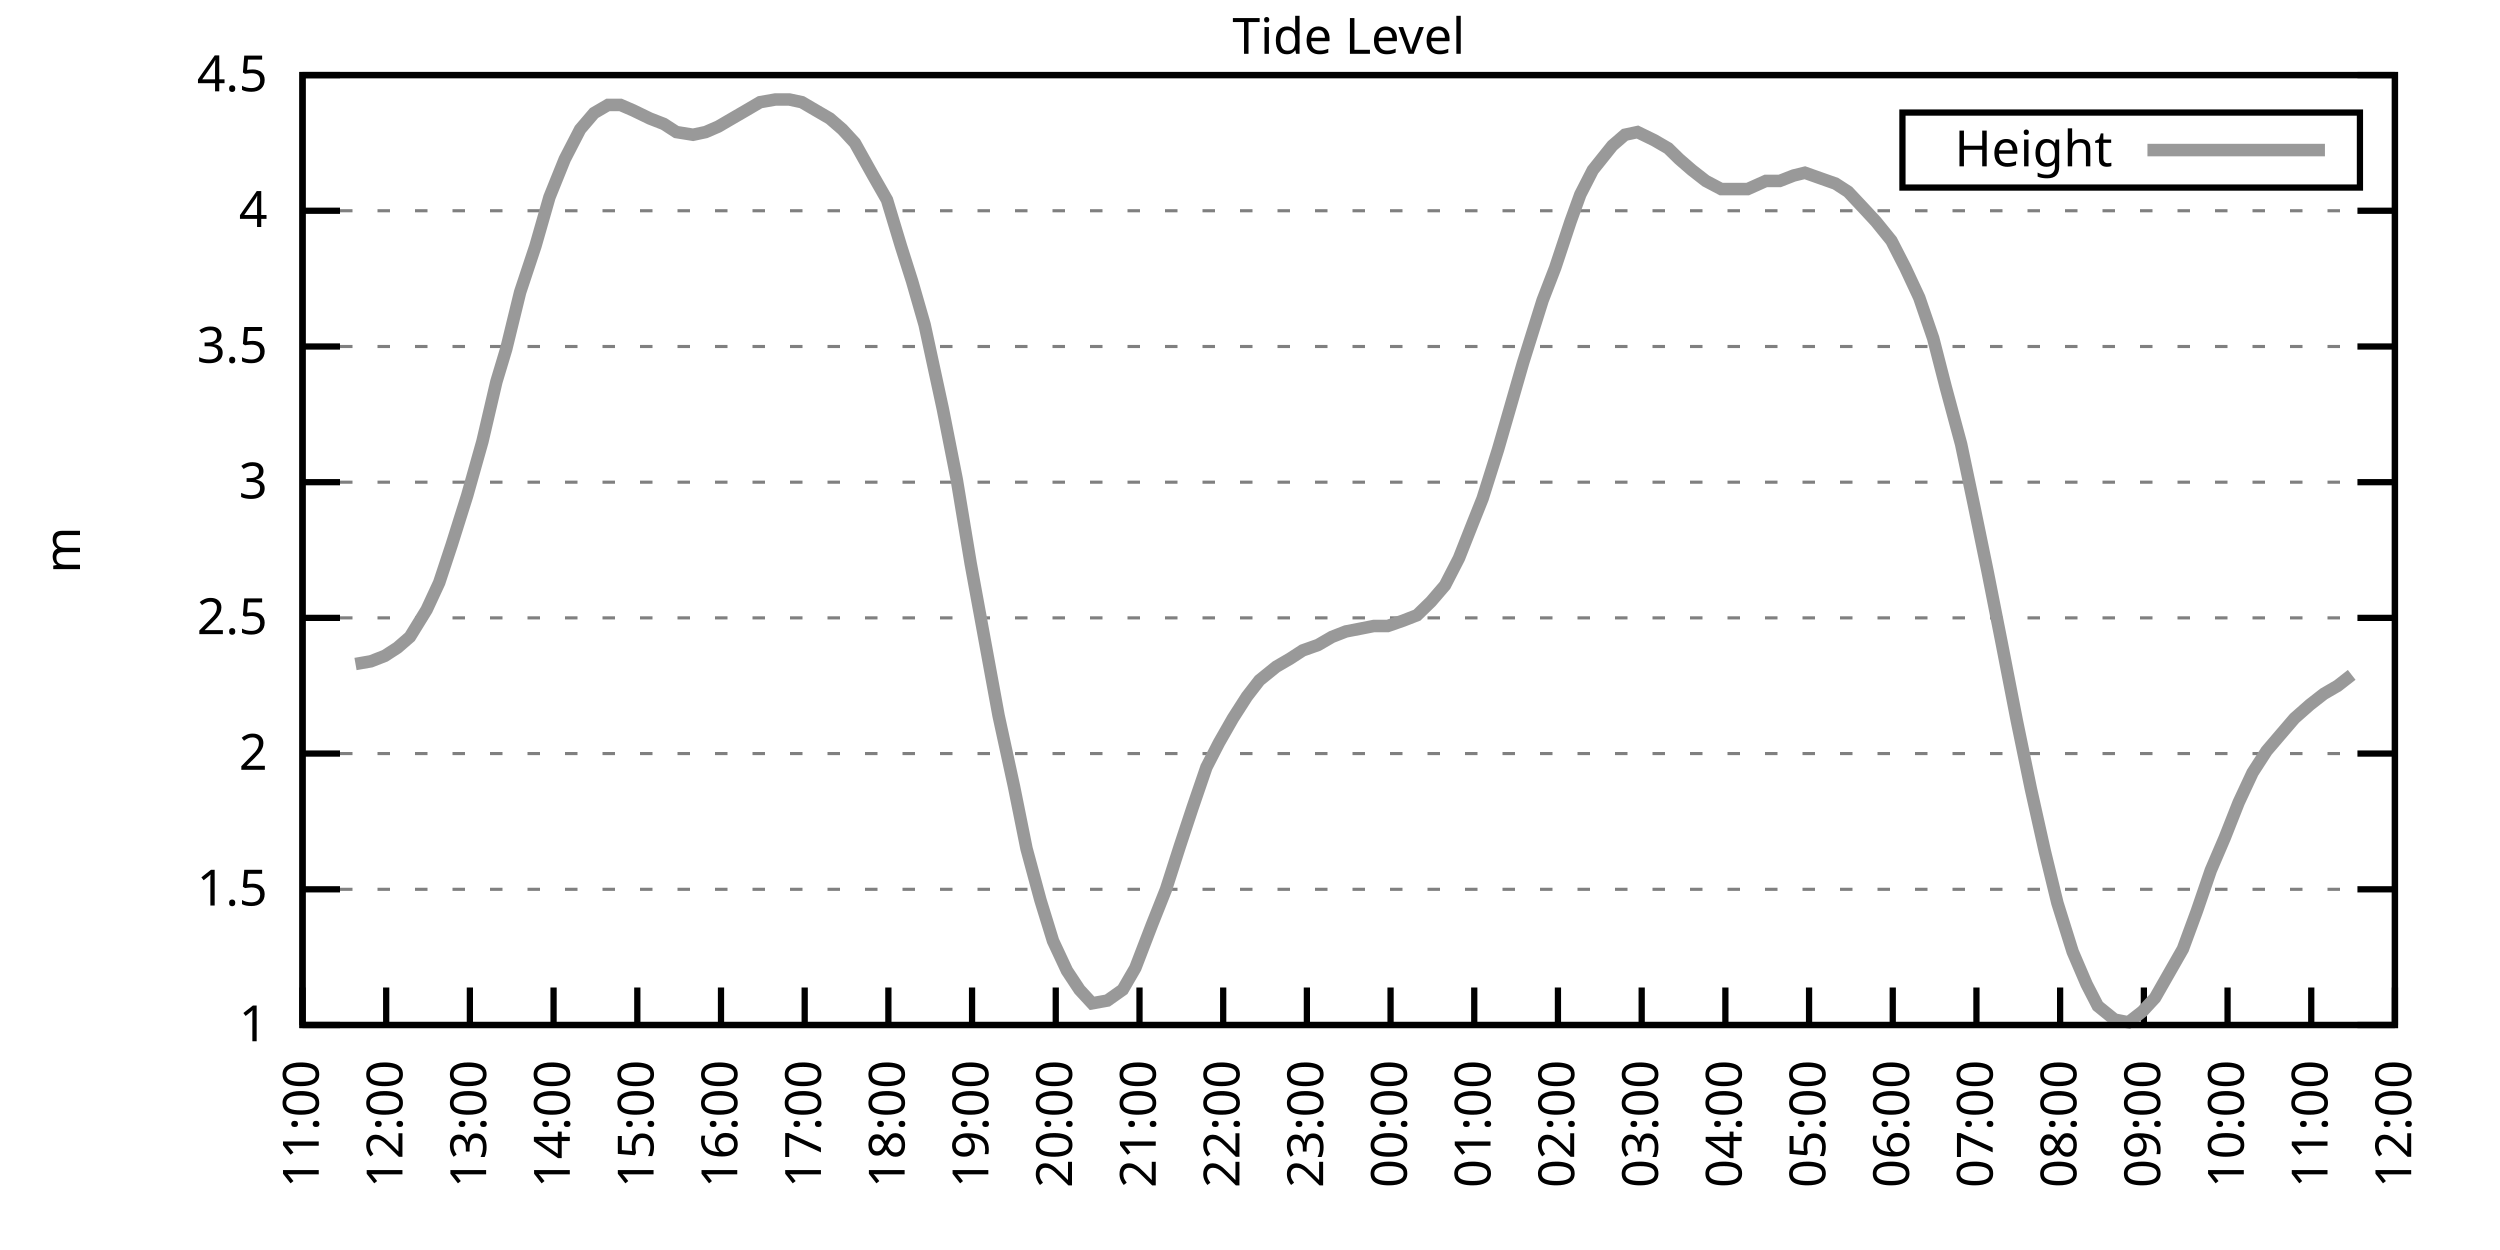
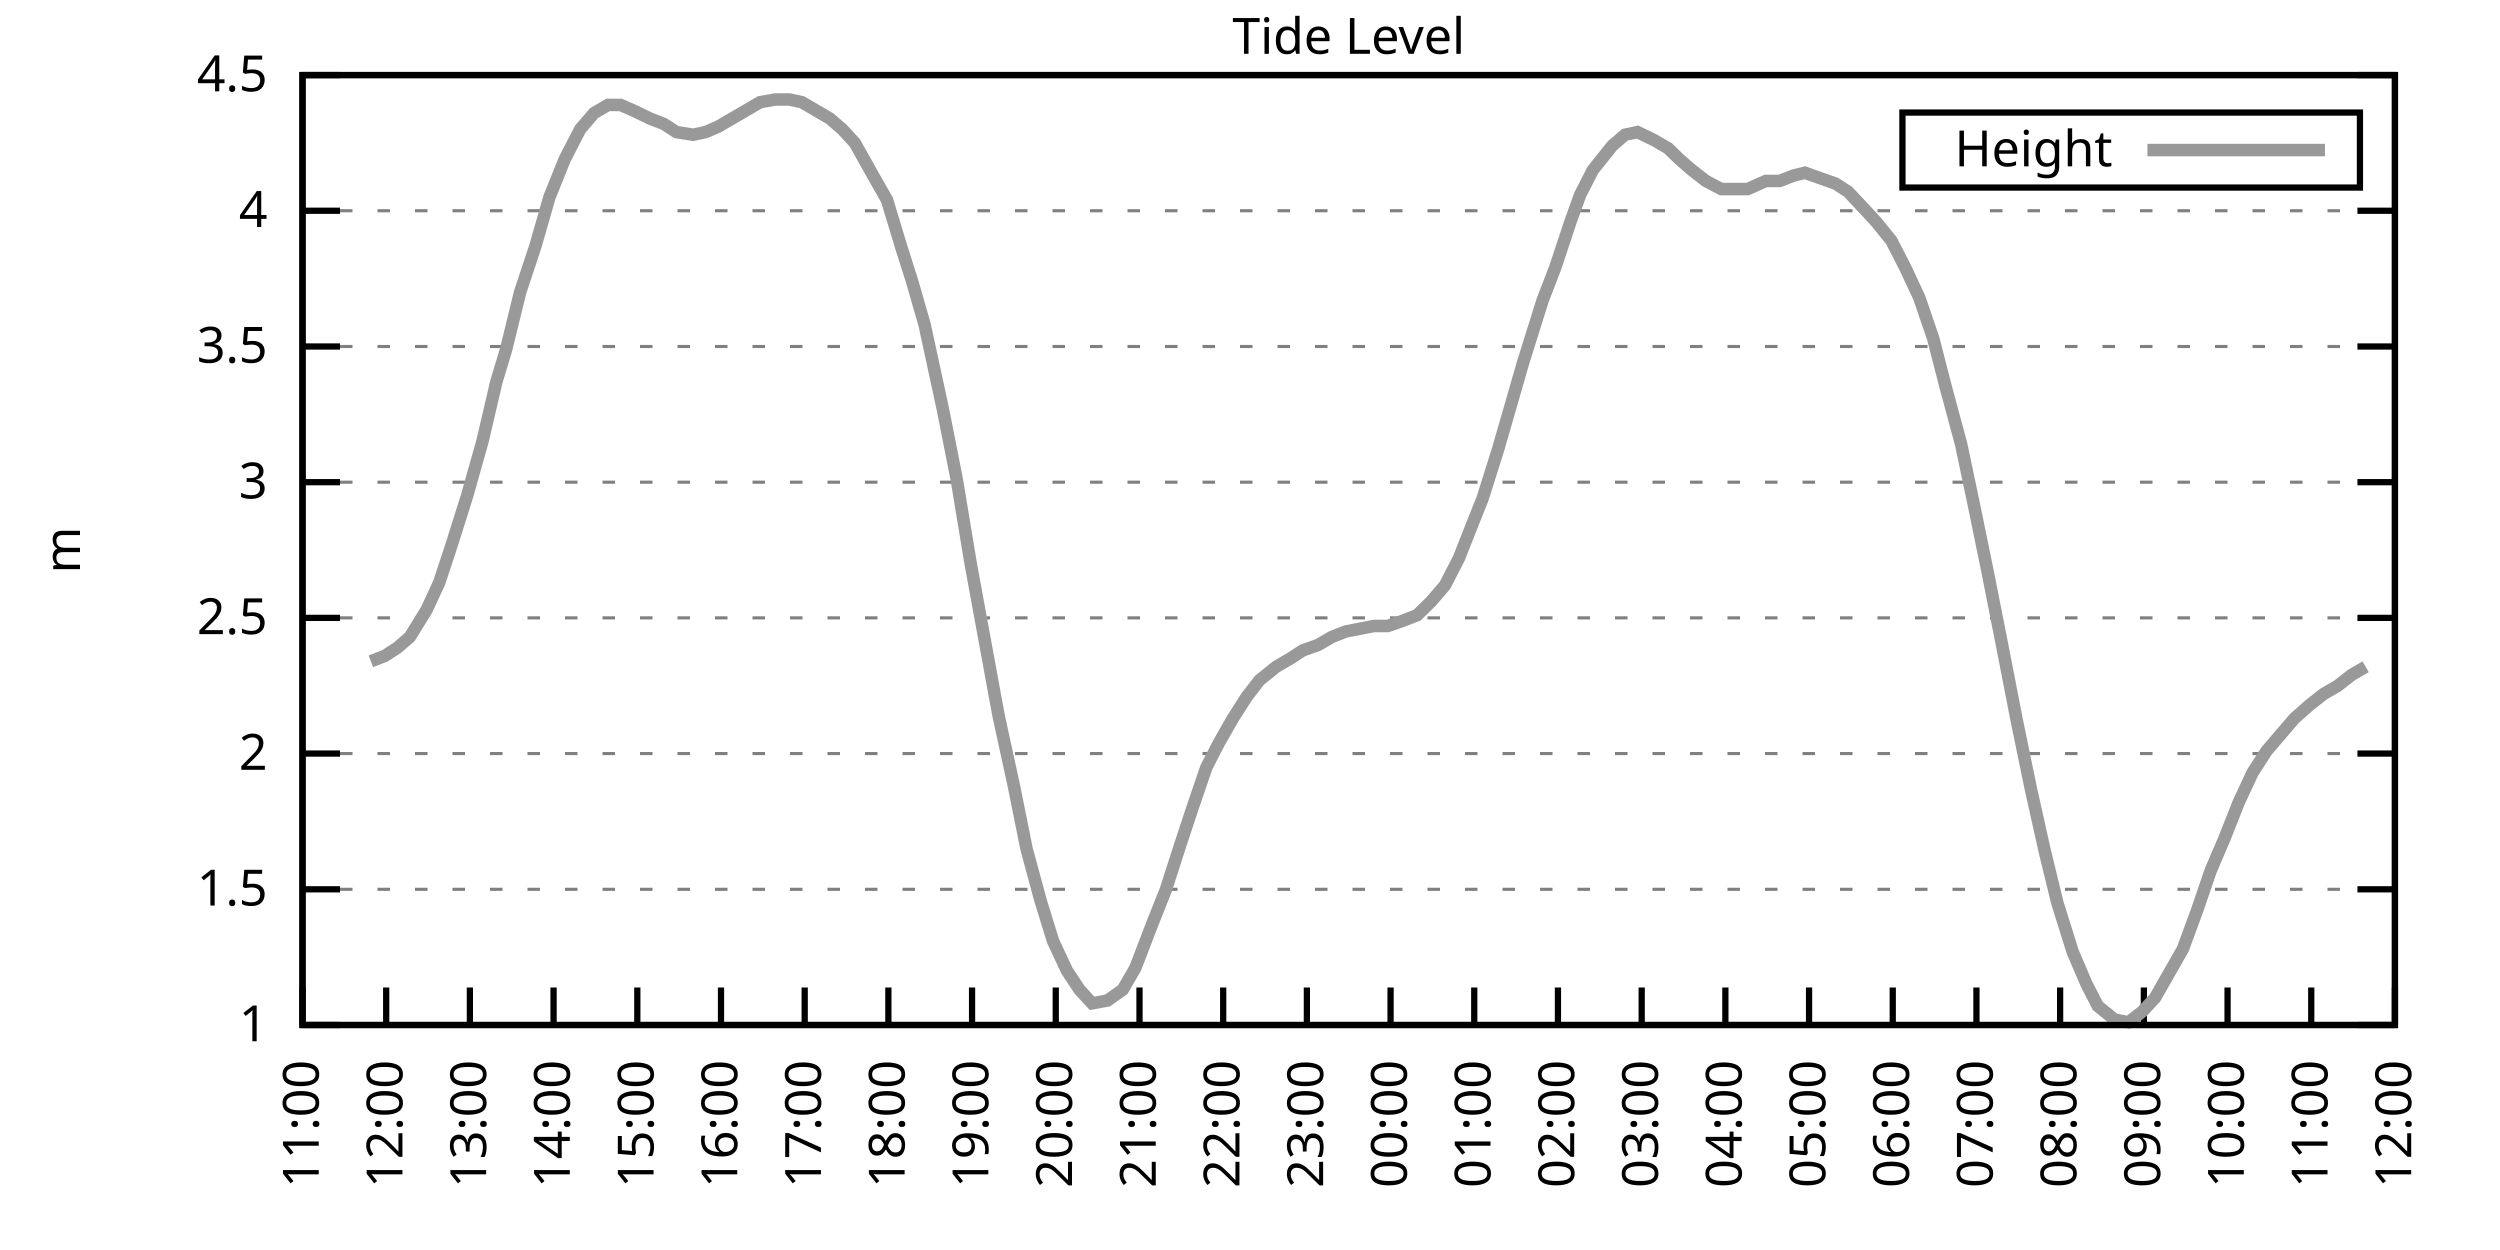
<svg xmlns="http://www.w3.org/2000/svg" xmlns:xlink="http://www.w3.org/1999/xlink" width="400" height="200" viewBox="0 0 400 200">
  <g id="gnuplot_canvas">
    <rect x="0" y="0" width="400" height="200" fill="none" />
    <defs>
      <circle id="gpDot" r="0.5" stroke-width="0.5" stroke="currentColor" />
      <path id="gpPt0" stroke-width="0.333" stroke="currentColor" d="M-1,0 h2 M0,-1 v2" />
      <path id="gpPt1" stroke-width="0.333" stroke="currentColor" d="M-1,-1 L1,1 M1,-1 L-1,1" />
      <path id="gpPt2" stroke-width="0.333" stroke="currentColor" d="M-1,0 L1,0 M0,-1 L0,1 M-1,-1 L1,1 M-1,1 L1,-1" />
      <rect id="gpPt3" stroke-width="0.333" stroke="currentColor" x="-1" y="-1" width="2" height="2" />
      <rect id="gpPt4" stroke-width="0.333" stroke="currentColor" fill="currentColor" x="-1" y="-1" width="2" height="2" />
      <circle id="gpPt5" stroke-width="0.333" stroke="currentColor" cx="0" cy="0" r="1" />
      <use xlink:href="#gpPt5" id="gpPt6" fill="currentColor" stroke="none" />
      <path id="gpPt7" stroke-width="0.333" stroke="currentColor" d="M0,-1.33 L-1.33,0.67 L1.33,0.67 z" />
      <use xlink:href="#gpPt7" id="gpPt8" fill="currentColor" stroke="none" />
      <use xlink:href="#gpPt7" id="gpPt9" stroke="currentColor" transform="rotate(180)" />
      <use xlink:href="#gpPt9" id="gpPt10" fill="currentColor" stroke="none" />
      <use xlink:href="#gpPt3" id="gpPt11" stroke="currentColor" transform="rotate(45)" />
      <use xlink:href="#gpPt11" id="gpPt12" fill="currentColor" stroke="none" />
      <path id="gpPt13" stroke-width="0.333" stroke="currentColor" d="M0,1.330 L1.265,0.411 L0.782,-1.067 L-0.782,-1.076 L-1.265,0.411 z" />
      <use xlink:href="#gpPt13" id="gpPt14" fill="currentColor" stroke="none" />
      <filter id="textbox" filterUnits="objectBoundingBox" x="0" y="0" height="1" width="1">
        <feFlood flood-color="white" flood-opacity="1" result="bgnd" />
        <feComposite in="SourceGraphic" in2="bgnd" operator="atop" />
      </filter>
      <filter id="greybox" filterUnits="objectBoundingBox" x="0" y="0" height="1" width="1">
        <feFlood flood-color="lightgrey" flood-opacity="1" result="grey" />
        <feComposite in="SourceGraphic" in2="grey" operator="atop" />
      </filter>
    </defs>
    <g fill="none" color="white" stroke="currentColor" stroke-width="1.00" stroke-linecap="butt" stroke-linejoin="miter">
</g>
    <g fill="none" color="black" stroke="currentColor" stroke-width="1.00" stroke-linecap="butt" stroke-linejoin="miter">
      <g stroke="none" shape-rendering="crispEdges">
        <polygon fill="rgb(255, 255, 255)" points="48.40,164.00 383.18,164.00 383.18,12.02 48.40,12.02 " />
      </g>
    </g>
    <g fill="none" color="black" stroke="currentColor" stroke-width="1.00" stroke-linecap="butt" stroke-linejoin="miter">
</g>
    <g fill="none" color="black" stroke="black" stroke-width="0.50" stroke-linecap="butt" stroke-linejoin="miter">
</g>
    <g fill="none" color="gray" stroke="currentColor" stroke-width="0.50" stroke-linecap="butt" stroke-linejoin="miter">
      <path stroke="gray" stroke-dasharray="2,4" class="gridline" d="M48.40,164.00 L383.19,164.00  " />
    </g>
    <g fill="none" color="gray" stroke="gray" stroke-width="1.00" stroke-linecap="butt" stroke-linejoin="miter">
</g>
    <g fill="none" color="black" stroke="currentColor" stroke-width="1.00" stroke-linecap="butt" stroke-linejoin="miter">
      <path stroke="black" d="M48.40,164.00 L54.40,164.00 M383.19,164.00 L377.19,164.00  " />
      <g transform="translate(42.80,166.60)" stroke="none" fill="black" font-family="Sans" font-size="8.00" text-anchor="end">
        <text>
          <tspan font-family="Sans"> 1</tspan>
        </text>
      </g>
    </g>
    <g fill="none" color="black" stroke="currentColor" stroke-width="1.00" stroke-linecap="butt" stroke-linejoin="miter">
</g>
    <g fill="none" color="black" stroke="black" stroke-width="0.50" stroke-linecap="butt" stroke-linejoin="miter">
</g>
    <g fill="none" color="gray" stroke="currentColor" stroke-width="0.50" stroke-linecap="butt" stroke-linejoin="miter">
      <path stroke="gray" stroke-dasharray="2,4" class="gridline" d="M48.40,142.29 L383.19,142.29  " />
    </g>
    <g fill="none" color="gray" stroke="gray" stroke-width="1.00" stroke-linecap="butt" stroke-linejoin="miter">
</g>
    <g fill="none" color="black" stroke="currentColor" stroke-width="1.00" stroke-linecap="butt" stroke-linejoin="miter">
      <path stroke="black" d="M48.40,142.29 L54.40,142.29 M383.19,142.29 L377.19,142.29  " />
      <g transform="translate(42.80,144.89)" stroke="none" fill="black" font-family="Sans" font-size="8.00" text-anchor="end">
        <text>
          <tspan font-family="Sans"> 1.5</tspan>
        </text>
      </g>
    </g>
    <g fill="none" color="black" stroke="currentColor" stroke-width="1.00" stroke-linecap="butt" stroke-linejoin="miter">
</g>
    <g fill="none" color="black" stroke="black" stroke-width="0.50" stroke-linecap="butt" stroke-linejoin="miter">
</g>
    <g fill="none" color="gray" stroke="currentColor" stroke-width="0.50" stroke-linecap="butt" stroke-linejoin="miter">
      <path stroke="gray" stroke-dasharray="2,4" class="gridline" d="M48.40,120.57 L383.19,120.57  " />
    </g>
    <g fill="none" color="gray" stroke="gray" stroke-width="1.00" stroke-linecap="butt" stroke-linejoin="miter">
</g>
    <g fill="none" color="black" stroke="currentColor" stroke-width="1.00" stroke-linecap="butt" stroke-linejoin="miter">
      <path stroke="black" d="M48.40,120.57 L54.40,120.57 M383.19,120.57 L377.19,120.57  " />
      <g transform="translate(42.80,123.17)" stroke="none" fill="black" font-family="Sans" font-size="8.00" text-anchor="end">
        <text>
          <tspan font-family="Sans"> 2</tspan>
        </text>
      </g>
    </g>
    <g fill="none" color="black" stroke="currentColor" stroke-width="1.00" stroke-linecap="butt" stroke-linejoin="miter">
</g>
    <g fill="none" color="black" stroke="black" stroke-width="0.50" stroke-linecap="butt" stroke-linejoin="miter">
</g>
    <g fill="none" color="gray" stroke="currentColor" stroke-width="0.50" stroke-linecap="butt" stroke-linejoin="miter">
      <path stroke="gray" stroke-dasharray="2,4" class="gridline" d="M48.40,98.86 L383.19,98.86  " />
    </g>
    <g fill="none" color="gray" stroke="gray" stroke-width="1.00" stroke-linecap="butt" stroke-linejoin="miter">
</g>
    <g fill="none" color="black" stroke="currentColor" stroke-width="1.00" stroke-linecap="butt" stroke-linejoin="miter">
      <path stroke="black" d="M48.40,98.86 L54.40,98.86 M383.19,98.86 L377.19,98.86  " />
      <g transform="translate(42.80,101.46)" stroke="none" fill="black" font-family="Sans" font-size="8.00" text-anchor="end">
        <text>
          <tspan font-family="Sans"> 2.5</tspan>
        </text>
      </g>
    </g>
    <g fill="none" color="black" stroke="currentColor" stroke-width="1.00" stroke-linecap="butt" stroke-linejoin="miter">
</g>
    <g fill="none" color="black" stroke="black" stroke-width="0.50" stroke-linecap="butt" stroke-linejoin="miter">
</g>
    <g fill="none" color="gray" stroke="currentColor" stroke-width="0.50" stroke-linecap="butt" stroke-linejoin="miter">
      <path stroke="gray" stroke-dasharray="2,4" class="gridline" d="M48.40,77.15 L383.19,77.15  " />
    </g>
    <g fill="none" color="gray" stroke="gray" stroke-width="1.00" stroke-linecap="butt" stroke-linejoin="miter">
</g>
    <g fill="none" color="black" stroke="currentColor" stroke-width="1.00" stroke-linecap="butt" stroke-linejoin="miter">
      <path stroke="black" d="M48.40,77.15 L54.40,77.15 M383.19,77.15 L377.19,77.15  " />
      <g transform="translate(42.80,79.75)" stroke="none" fill="black" font-family="Sans" font-size="8.00" text-anchor="end">
        <text>
          <tspan font-family="Sans"> 3</tspan>
        </text>
      </g>
    </g>
    <g fill="none" color="black" stroke="currentColor" stroke-width="1.00" stroke-linecap="butt" stroke-linejoin="miter">
</g>
    <g fill="none" color="black" stroke="black" stroke-width="0.50" stroke-linecap="butt" stroke-linejoin="miter">
</g>
    <g fill="none" color="gray" stroke="currentColor" stroke-width="0.50" stroke-linecap="butt" stroke-linejoin="miter">
      <path stroke="gray" stroke-dasharray="2,4" class="gridline" d="M48.40,55.44 L383.19,55.44  " />
    </g>
    <g fill="none" color="gray" stroke="gray" stroke-width="1.00" stroke-linecap="butt" stroke-linejoin="miter">
</g>
    <g fill="none" color="black" stroke="currentColor" stroke-width="1.00" stroke-linecap="butt" stroke-linejoin="miter">
      <path stroke="black" d="M48.40,55.44 L54.40,55.44 M383.19,55.44 L377.19,55.44  " />
      <g transform="translate(42.80,58.04)" stroke="none" fill="black" font-family="Sans" font-size="8.00" text-anchor="end">
        <text>
          <tspan font-family="Sans"> 3.5</tspan>
        </text>
      </g>
    </g>
    <g fill="none" color="black" stroke="currentColor" stroke-width="1.00" stroke-linecap="butt" stroke-linejoin="miter">
</g>
    <g fill="none" color="black" stroke="black" stroke-width="0.50" stroke-linecap="butt" stroke-linejoin="miter">
</g>
    <g fill="none" color="gray" stroke="currentColor" stroke-width="0.50" stroke-linecap="butt" stroke-linejoin="miter">
      <path stroke="gray" stroke-dasharray="2,4" class="gridline" d="M48.40,33.72 L383.19,33.72  " />
    </g>
    <g fill="none" color="gray" stroke="gray" stroke-width="1.00" stroke-linecap="butt" stroke-linejoin="miter">
</g>
    <g fill="none" color="black" stroke="currentColor" stroke-width="1.00" stroke-linecap="butt" stroke-linejoin="miter">
      <path stroke="black" d="M48.40,33.72 L54.40,33.72 M383.19,33.72 L377.19,33.72  " />
      <g transform="translate(42.80,36.32)" stroke="none" fill="black" font-family="Sans" font-size="8.00" text-anchor="end">
        <text>
          <tspan font-family="Sans"> 4</tspan>
        </text>
      </g>
    </g>
    <g fill="none" color="black" stroke="currentColor" stroke-width="1.00" stroke-linecap="butt" stroke-linejoin="miter">
</g>
    <g fill="none" color="black" stroke="black" stroke-width="0.50" stroke-linecap="butt" stroke-linejoin="miter">
</g>
    <g fill="none" color="gray" stroke="currentColor" stroke-width="0.50" stroke-linecap="butt" stroke-linejoin="miter">
      <path stroke="gray" stroke-dasharray="2,4" class="gridline" d="M48.40,12.01 L383.19,12.01  " />
    </g>
    <g fill="none" color="gray" stroke="gray" stroke-width="1.00" stroke-linecap="butt" stroke-linejoin="miter">
</g>
    <g fill="none" color="black" stroke="currentColor" stroke-width="1.00" stroke-linecap="butt" stroke-linejoin="miter">
      <path stroke="black" d="M48.40,12.01 L54.40,12.01 M383.19,12.01 L377.19,12.01  " />
      <g transform="translate(42.80,14.61)" stroke="none" fill="black" font-family="Sans" font-size="8.00" text-anchor="end">
        <text>
          <tspan font-family="Sans"> 4.5</tspan>
        </text>
      </g>
    </g>
    <g fill="none" color="black" stroke="currentColor" stroke-width="1.00" stroke-linecap="butt" stroke-linejoin="miter">
      <path stroke="black" d="M48.40,164.00 L48.40,158.00  " />
      <g transform="translate(51.00,169.60) rotate(270.00)" stroke="none" fill="black" font-family="Sans" font-size="8.00" text-anchor="end">
        <text>
          <tspan font-family="Sans">11:00</tspan>
        </text>
      </g>
    </g>
    <g fill="none" color="black" stroke="currentColor" stroke-width="1.00" stroke-linecap="butt" stroke-linejoin="miter">
      <path stroke="black" d="M61.79,164.00 L61.79,158.00  " />
      <g transform="translate(64.39,169.60) rotate(270.00)" stroke="none" fill="black" font-family="Sans" font-size="8.00" text-anchor="end">
        <text>
          <tspan font-family="Sans">12:00</tspan>
        </text>
      </g>
    </g>
    <g fill="none" color="black" stroke="currentColor" stroke-width="1.00" stroke-linecap="butt" stroke-linejoin="miter">
      <path stroke="black" d="M75.18,164.00 L75.18,158.00  " />
      <g transform="translate(77.78,169.60) rotate(270.00)" stroke="none" fill="black" font-family="Sans" font-size="8.00" text-anchor="end">
        <text>
          <tspan font-family="Sans">13:00</tspan>
        </text>
      </g>
    </g>
    <g fill="none" color="black" stroke="currentColor" stroke-width="1.00" stroke-linecap="butt" stroke-linejoin="miter">
      <path stroke="black" d="M88.57,164.00 L88.57,158.00  " />
      <g transform="translate(91.17,169.60) rotate(270.00)" stroke="none" fill="black" font-family="Sans" font-size="8.00" text-anchor="end">
        <text>
          <tspan font-family="Sans">14:00</tspan>
        </text>
      </g>
    </g>
    <g fill="none" color="black" stroke="currentColor" stroke-width="1.00" stroke-linecap="butt" stroke-linejoin="miter">
      <path stroke="black" d="M101.97,164.00 L101.97,158.00  " />
      <g transform="translate(104.57,169.60) rotate(270.00)" stroke="none" fill="black" font-family="Sans" font-size="8.00" text-anchor="end">
        <text>
          <tspan font-family="Sans">15:00</tspan>
        </text>
      </g>
    </g>
    <g fill="none" color="black" stroke="currentColor" stroke-width="1.00" stroke-linecap="butt" stroke-linejoin="miter">
      <path stroke="black" d="M115.36,164.00 L115.36,158.00  " />
      <g transform="translate(117.96,169.60) rotate(270.00)" stroke="none" fill="black" font-family="Sans" font-size="8.00" text-anchor="end">
        <text>
          <tspan font-family="Sans">16:00</tspan>
        </text>
      </g>
    </g>
    <g fill="none" color="black" stroke="currentColor" stroke-width="1.00" stroke-linecap="butt" stroke-linejoin="miter">
      <path stroke="black" d="M128.75,164.00 L128.75,158.00  " />
      <g transform="translate(131.35,169.60) rotate(270.00)" stroke="none" fill="black" font-family="Sans" font-size="8.00" text-anchor="end">
        <text>
          <tspan font-family="Sans">17:00</tspan>
        </text>
      </g>
    </g>
    <g fill="none" color="black" stroke="currentColor" stroke-width="1.00" stroke-linecap="butt" stroke-linejoin="miter">
      <path stroke="black" d="M142.14,164.00 L142.14,158.00  " />
      <g transform="translate(144.74,169.60) rotate(270.00)" stroke="none" fill="black" font-family="Sans" font-size="8.00" text-anchor="end">
        <text>
          <tspan font-family="Sans">18:00</tspan>
        </text>
      </g>
    </g>
    <g fill="none" color="black" stroke="currentColor" stroke-width="1.00" stroke-linecap="butt" stroke-linejoin="miter">
      <path stroke="black" d="M155.53,164.00 L155.53,158.00  " />
      <g transform="translate(158.13,169.60) rotate(270.00)" stroke="none" fill="black" font-family="Sans" font-size="8.00" text-anchor="end">
        <text>
          <tspan font-family="Sans">19:00</tspan>
        </text>
      </g>
    </g>
    <g fill="none" color="black" stroke="currentColor" stroke-width="1.00" stroke-linecap="butt" stroke-linejoin="miter">
      <path stroke="black" d="M168.92,164.00 L168.92,158.00  " />
      <g transform="translate(171.52,169.60) rotate(270.00)" stroke="none" fill="black" font-family="Sans" font-size="8.00" text-anchor="end">
        <text>
          <tspan font-family="Sans">20:00</tspan>
        </text>
      </g>
    </g>
    <g fill="none" color="black" stroke="currentColor" stroke-width="1.00" stroke-linecap="butt" stroke-linejoin="miter">
      <path stroke="black" d="M182.32,164.00 L182.32,158.00  " />
      <g transform="translate(184.92,169.60) rotate(270.00)" stroke="none" fill="black" font-family="Sans" font-size="8.00" text-anchor="end">
        <text>
          <tspan font-family="Sans">21:00</tspan>
        </text>
      </g>
    </g>
    <g fill="none" color="black" stroke="currentColor" stroke-width="1.00" stroke-linecap="butt" stroke-linejoin="miter">
      <path stroke="black" d="M195.71,164.00 L195.71,158.00  " />
      <g transform="translate(198.31,169.60) rotate(270.00)" stroke="none" fill="black" font-family="Sans" font-size="8.00" text-anchor="end">
        <text>
          <tspan font-family="Sans">22:00</tspan>
        </text>
      </g>
    </g>
    <g fill="none" color="black" stroke="currentColor" stroke-width="1.00" stroke-linecap="butt" stroke-linejoin="miter">
      <path stroke="black" d="M209.10,164.00 L209.10,158.00  " />
      <g transform="translate(211.70,169.60) rotate(270.00)" stroke="none" fill="black" font-family="Sans" font-size="8.00" text-anchor="end">
        <text>
          <tspan font-family="Sans">23:00</tspan>
        </text>
      </g>
    </g>
    <g fill="none" color="black" stroke="currentColor" stroke-width="1.00" stroke-linecap="butt" stroke-linejoin="miter">
      <path stroke="black" d="M222.49,164.00 L222.49,158.00  " />
      <g transform="translate(225.09,169.60) rotate(270.00)" stroke="none" fill="black" font-family="Sans" font-size="8.00" text-anchor="end">
        <text>
          <tspan font-family="Sans">00:00</tspan>
        </text>
      </g>
    </g>
    <g fill="none" color="black" stroke="currentColor" stroke-width="1.00" stroke-linecap="butt" stroke-linejoin="miter">
      <path stroke="black" d="M235.88,164.00 L235.88,158.00  " />
      <g transform="translate(238.48,169.60) rotate(270.00)" stroke="none" fill="black" font-family="Sans" font-size="8.00" text-anchor="end">
        <text>
          <tspan font-family="Sans">01:00</tspan>
        </text>
      </g>
    </g>
    <g fill="none" color="black" stroke="currentColor" stroke-width="1.00" stroke-linecap="butt" stroke-linejoin="miter">
      <path stroke="black" d="M249.27,164.00 L249.27,158.00  " />
      <g transform="translate(251.87,169.60) rotate(270.00)" stroke="none" fill="black" font-family="Sans" font-size="8.00" text-anchor="end">
        <text>
          <tspan font-family="Sans">02:00</tspan>
        </text>
      </g>
    </g>
    <g fill="none" color="black" stroke="currentColor" stroke-width="1.00" stroke-linecap="butt" stroke-linejoin="miter">
      <path stroke="black" d="M262.67,164.00 L262.67,158.00  " />
      <g transform="translate(265.27,169.60) rotate(270.00)" stroke="none" fill="black" font-family="Sans" font-size="8.00" text-anchor="end">
        <text>
          <tspan font-family="Sans">03:00</tspan>
        </text>
      </g>
    </g>
    <g fill="none" color="black" stroke="currentColor" stroke-width="1.00" stroke-linecap="butt" stroke-linejoin="miter">
      <path stroke="black" d="M276.06,164.00 L276.06,158.00  " />
      <g transform="translate(278.66,169.60) rotate(270.00)" stroke="none" fill="black" font-family="Sans" font-size="8.00" text-anchor="end">
        <text>
          <tspan font-family="Sans">04:00</tspan>
        </text>
      </g>
    </g>
    <g fill="none" color="black" stroke="currentColor" stroke-width="1.00" stroke-linecap="butt" stroke-linejoin="miter">
      <path stroke="black" d="M289.45,164.00 L289.45,158.00  " />
      <g transform="translate(292.05,169.60) rotate(270.00)" stroke="none" fill="black" font-family="Sans" font-size="8.00" text-anchor="end">
        <text>
          <tspan font-family="Sans">05:00</tspan>
        </text>
      </g>
    </g>
    <g fill="none" color="black" stroke="currentColor" stroke-width="1.00" stroke-linecap="butt" stroke-linejoin="miter">
      <path stroke="black" d="M302.84,164.00 L302.84,158.00  " />
      <g transform="translate(305.44,169.60) rotate(270.00)" stroke="none" fill="black" font-family="Sans" font-size="8.00" text-anchor="end">
        <text>
          <tspan font-family="Sans">06:00</tspan>
        </text>
      </g>
    </g>
    <g fill="none" color="black" stroke="currentColor" stroke-width="1.00" stroke-linecap="butt" stroke-linejoin="miter">
      <path stroke="black" d="M316.23,164.00 L316.23,158.00  " />
      <g transform="translate(318.83,169.60) rotate(270.00)" stroke="none" fill="black" font-family="Sans" font-size="8.00" text-anchor="end">
        <text>
          <tspan font-family="Sans">07:00</tspan>
        </text>
      </g>
    </g>
    <g fill="none" color="black" stroke="currentColor" stroke-width="1.00" stroke-linecap="butt" stroke-linejoin="miter">
      <path stroke="black" d="M329.62,164.00 L329.62,158.00  " />
      <g transform="translate(332.22,169.60) rotate(270.00)" stroke="none" fill="black" font-family="Sans" font-size="8.00" text-anchor="end">
        <text>
          <tspan font-family="Sans">08:00</tspan>
        </text>
      </g>
    </g>
    <g fill="none" color="black" stroke="currentColor" stroke-width="1.00" stroke-linecap="butt" stroke-linejoin="miter">
      <path stroke="black" d="M343.02,164.00 L343.02,158.00  " />
      <g transform="translate(345.62,169.60) rotate(270.00)" stroke="none" fill="black" font-family="Sans" font-size="8.00" text-anchor="end">
        <text>
          <tspan font-family="Sans">09:00</tspan>
        </text>
      </g>
    </g>
    <g fill="none" color="black" stroke="currentColor" stroke-width="1.00" stroke-linecap="butt" stroke-linejoin="miter">
      <path stroke="black" d="M356.41,164.00 L356.41,158.00  " />
      <g transform="translate(359.01,169.60) rotate(270.00)" stroke="none" fill="black" font-family="Sans" font-size="8.00" text-anchor="end">
        <text>
          <tspan font-family="Sans">10:00</tspan>
        </text>
      </g>
    </g>
    <g fill="none" color="black" stroke="currentColor" stroke-width="1.00" stroke-linecap="butt" stroke-linejoin="miter">
      <path stroke="black" d="M369.80,164.00 L369.80,158.00  " />
      <g transform="translate(372.40,169.60) rotate(270.00)" stroke="none" fill="black" font-family="Sans" font-size="8.00" text-anchor="end">
        <text>
          <tspan font-family="Sans">11:00</tspan>
        </text>
      </g>
    </g>
    <g fill="none" color="black" stroke="currentColor" stroke-width="1.00" stroke-linecap="butt" stroke-linejoin="miter">
      <path stroke="black" d="M383.19,164.00 L383.19,158.00  " />
      <g transform="translate(385.79,169.60) rotate(270.00)" stroke="none" fill="black" font-family="Sans" font-size="8.00" text-anchor="end">
        <text>
          <tspan font-family="Sans">12:00</tspan>
        </text>
      </g>
    </g>
    <g fill="none" color="black" stroke="currentColor" stroke-width="1.00" stroke-linecap="butt" stroke-linejoin="miter">
</g>
    <g fill="none" color="black" stroke="currentColor" stroke-width="1.00" stroke-linecap="butt" stroke-linejoin="miter">
      <path stroke="black" d="M48.40,12.01 L48.40,164.00 L383.19,164.00 L383.19,12.01 L48.40,12.01 Z  " />
    </g>
    <g fill="none" color="black" stroke="currentColor" stroke-width="1.00" stroke-linecap="butt" stroke-linejoin="miter">
</g>
    <g fill="none" color="black" stroke="currentColor" stroke-width="1.00" stroke-linecap="butt" stroke-linejoin="miter">
      <path stroke="black" d="M304.39,30.01 L304.39,18.01 L377.59,18.01 L377.59,30.01 L304.39,30.01 Z  " />
    </g>
    <g id="Tide_level_plot_1">
      <g fill="none" color="white" stroke="black" stroke-width="2.00" stroke-linecap="butt" stroke-linejoin="miter">
</g>
      <g fill="none" color="black" stroke="currentColor" stroke-width="2.00" stroke-linecap="butt" stroke-linejoin="miter">
        <g transform="translate(337.99,26.61)" stroke="none" fill="black" font-family="Sans" font-size="8.00" text-anchor="end">
          <text>
            <tspan font-family="Sans">Height</tspan>
          </text>
        </g>
      </g>
      <g fill="none" color="black" stroke="currentColor" stroke-width="2.00" stroke-linecap="butt" stroke-linejoin="miter">
-         <path stroke="rgb(153, 153, 153)" d="M343.59,24.01 L371.99,24.01 M56.88,106.24 L59.34,105.81 L61.57,104.94 L63.58,103.64 L65.59,101.90 L68.26,97.56   L70.27,93.22 L72.28,87.14 L74.74,79.32 L77.19,70.63 L79.42,61.08 L80.99,55.87 L83.22,46.75 L85.67,39.37   L87.91,31.55 L90.36,25.47 L92.82,20.70 L95.05,18.09 L97.28,16.79 L99.29,16.79 L101.30,17.66 L103.98,18.96   L106.21,19.83 L108.22,21.13 L110.89,21.56 L112.90,21.13 L114.91,20.26 L117.14,18.96 L119.38,17.66 L121.61,16.35   L124.06,15.92 L126.29,15.92 L128.30,16.35 L130.54,17.66 L132.77,18.96 L134.78,20.70 L136.78,22.87 L139.69,28.08   L141.92,31.99 L144.15,39.37 L145.94,45.01 L147.94,51.96 L150.85,65.42 L153.08,76.71 L155.31,90.18 L157.54,102.34   L159.77,114.49 L162.23,125.79 L164.24,135.77 L166.47,144.02 L168.48,150.54 L170.71,155.31 L172.72,158.35 L174.73,160.53   L177.18,160.09 L179.64,158.35 L181.65,154.88 L184.32,147.93 L186.56,142.29 L188.79,135.34 L190.80,129.26 L193.03,122.75   L195.04,118.84 L197.27,114.93 L199.50,111.45 L201.51,108.85 L204.19,106.68 L206.42,105.38 L208.43,104.07 L210.88,103.20   L213.12,101.90 L215.35,101.03 L217.58,100.60 L219.81,100.16 L222.04,100.16 L224.50,99.30 L226.73,98.43 L228.96,96.26   L231.20,93.65 L233.43,89.31 L235.66,83.66 L237.22,79.75 L239.68,71.94 L241.69,64.99 L243.69,58.04 L246.82,48.05   L248.83,42.84 L251.28,35.46 L252.85,31.12 L254.85,27.21 L257.98,23.30 L259.99,21.56 L262.00,21.13 L264.67,22.43   L266.91,23.73 L268.69,25.47 L270.70,27.21 L272.93,28.95 L275.39,30.25 L277.62,30.25 L279.63,30.25 L282.53,28.95   L284.76,28.95 L286.99,28.08 L288.78,27.64 L291.23,28.51 L293.69,29.38 L295.70,30.68 L298.15,33.29 L300.16,35.46   L302.62,38.50 L304.85,42.84 L307.08,47.62 L309.31,54.13 L311.32,61.95 L313.78,71.07 L315.79,80.62 L318.02,91.48   L320.25,102.77 L322.70,115.36 L324.94,126.22 L327.17,136.21 L329.18,144.46 L331.63,152.28 L333.86,157.49 L335.65,160.96   L338.33,163.13 L340.56,163.57 L342.79,161.83 L344.80,159.66 L347.03,155.75 L349.26,151.84 L351.50,145.76 L353.73,139.25   L355.96,134.04 L358.19,128.39 L360.42,123.61 L362.66,120.14 L364.89,117.53 L367.12,114.93 L369.58,112.76 L371.81,111.02   L374.04,109.72 L376.27,107.98  " />
+         <path stroke="rgb(153, 153, 153)" d="M343.59,24.01 L371.99,24.01 M59.34,105.81 L61.57,104.94 L63.58,103.64 L65.59,101.90 L68.26,97.56 L70.27,93.22   L72.28,87.14 L74.74,79.32 L77.19,70.63 L79.42,61.08 L80.99,55.87 L83.22,46.75 L85.67,39.37 L87.91,31.55   L90.36,25.47 L92.82,20.70 L95.05,18.09 L97.28,16.79 L99.29,16.79 L101.30,17.66 L103.98,18.96 L106.21,19.83   L108.22,21.13 L110.89,21.56 L112.90,21.13 L114.91,20.26 L117.14,18.96 L119.38,17.66 L121.61,16.35 L124.06,15.92   L126.29,15.92 L128.30,16.35 L130.54,17.66 L132.77,18.96 L134.78,20.70 L136.78,22.87 L139.69,28.08 L141.92,31.99   L144.15,39.37 L145.94,45.01 L147.94,51.96 L150.85,65.42 L153.08,76.71 L155.31,90.18 L157.54,102.34 L159.77,114.49   L162.23,125.79 L164.24,135.77 L166.47,144.02 L168.48,150.54 L170.71,155.31 L172.72,158.35 L174.73,160.53 L177.18,160.09   L179.64,158.35 L181.65,154.88 L184.32,147.93 L186.56,142.29 L188.79,135.34 L190.80,129.26 L193.03,122.75 L195.04,118.84   L197.27,114.93 L199.50,111.45 L201.51,108.85 L204.19,106.68 L206.42,105.38 L208.43,104.07 L210.88,103.20 L213.12,101.90   L215.35,101.03 L217.58,100.60 L219.81,100.16 L222.04,100.16 L224.50,99.30 L226.73,98.43 L228.96,96.26 L231.20,93.65   L233.43,89.31 L235.66,83.66 L237.22,79.75 L239.68,71.94 L241.69,64.99 L243.69,58.04 L246.82,48.05 L248.83,42.84   L251.28,35.46 L252.85,31.12 L254.85,27.21 L257.98,23.30 L259.99,21.56 L262.00,21.13 L264.67,22.43 L266.91,23.73   L268.69,25.47 L270.70,27.21 L272.93,28.95 L275.39,30.25 L277.62,30.25 L279.63,30.25 L282.53,28.95 L284.76,28.95   L286.99,28.08 L288.78,27.64 L291.23,28.51 L293.69,29.38 L295.70,30.68 L298.15,33.29 L300.16,35.46 L302.62,38.50   L304.85,42.84 L307.08,47.62 L309.31,54.13 L311.32,61.95 L313.78,71.07 L315.79,80.62 L318.02,91.48 L320.25,102.77   L322.70,115.36 L324.94,126.22 L327.17,136.21 L329.18,144.46 L331.63,152.28 L333.86,157.49 L335.65,160.96 L338.33,163.13   L340.56,163.57 L342.79,161.83 L344.80,159.66 L347.03,155.75 L349.26,151.84 L351.50,145.76 L353.73,139.25 L355.96,134.04   L358.19,128.39 L360.42,123.61 L362.66,120.14 L364.89,117.53 L367.12,114.93 L369.58,112.76 L371.81,111.02 L374.04,109.72   L376.27,107.98 L378.50,106.68  " />
      </g>
    </g>
    <g fill="none" color="black" stroke="currentColor" stroke-width="2.00" stroke-linecap="butt" stroke-linejoin="miter">
</g>
    <g fill="none" color="black" stroke="black" stroke-width="1.00" stroke-linecap="butt" stroke-linejoin="miter">
</g>
    <g fill="none" color="black" stroke="currentColor" stroke-width="1.00" stroke-linecap="butt" stroke-linejoin="miter">
      <path stroke="black" d="M48.40,12.01 L48.40,164.00 L383.19,164.00 L383.19,12.01 L48.40,12.01 Z  " />
      <g transform="translate(12.80,88.01) rotate(270.00)" stroke="none" fill="black" font-family="Sans" font-size="8.00" text-anchor="middle">
        <text>
          <tspan font-family="Sans">m</tspan>
        </text>
      </g>
    </g>
    <g fill="none" color="black" stroke="currentColor" stroke-width="1.00" stroke-linecap="butt" stroke-linejoin="miter">
</g>
    <g fill="none" color="black" stroke="currentColor" stroke-width="1.00" stroke-linecap="butt" stroke-linejoin="miter">
      <g transform="translate(215.79,8.61)" stroke="none" fill="black" font-family="Sans" font-size="8.00" text-anchor="middle">
        <text>
          <tspan font-family="Sans">Tide Level</tspan>
        </text>
      </g>
    </g>
    <g fill="none" color="black" stroke="currentColor" stroke-width="1.00" stroke-linecap="butt" stroke-linejoin="miter">
</g>
  </g>
</svg>
